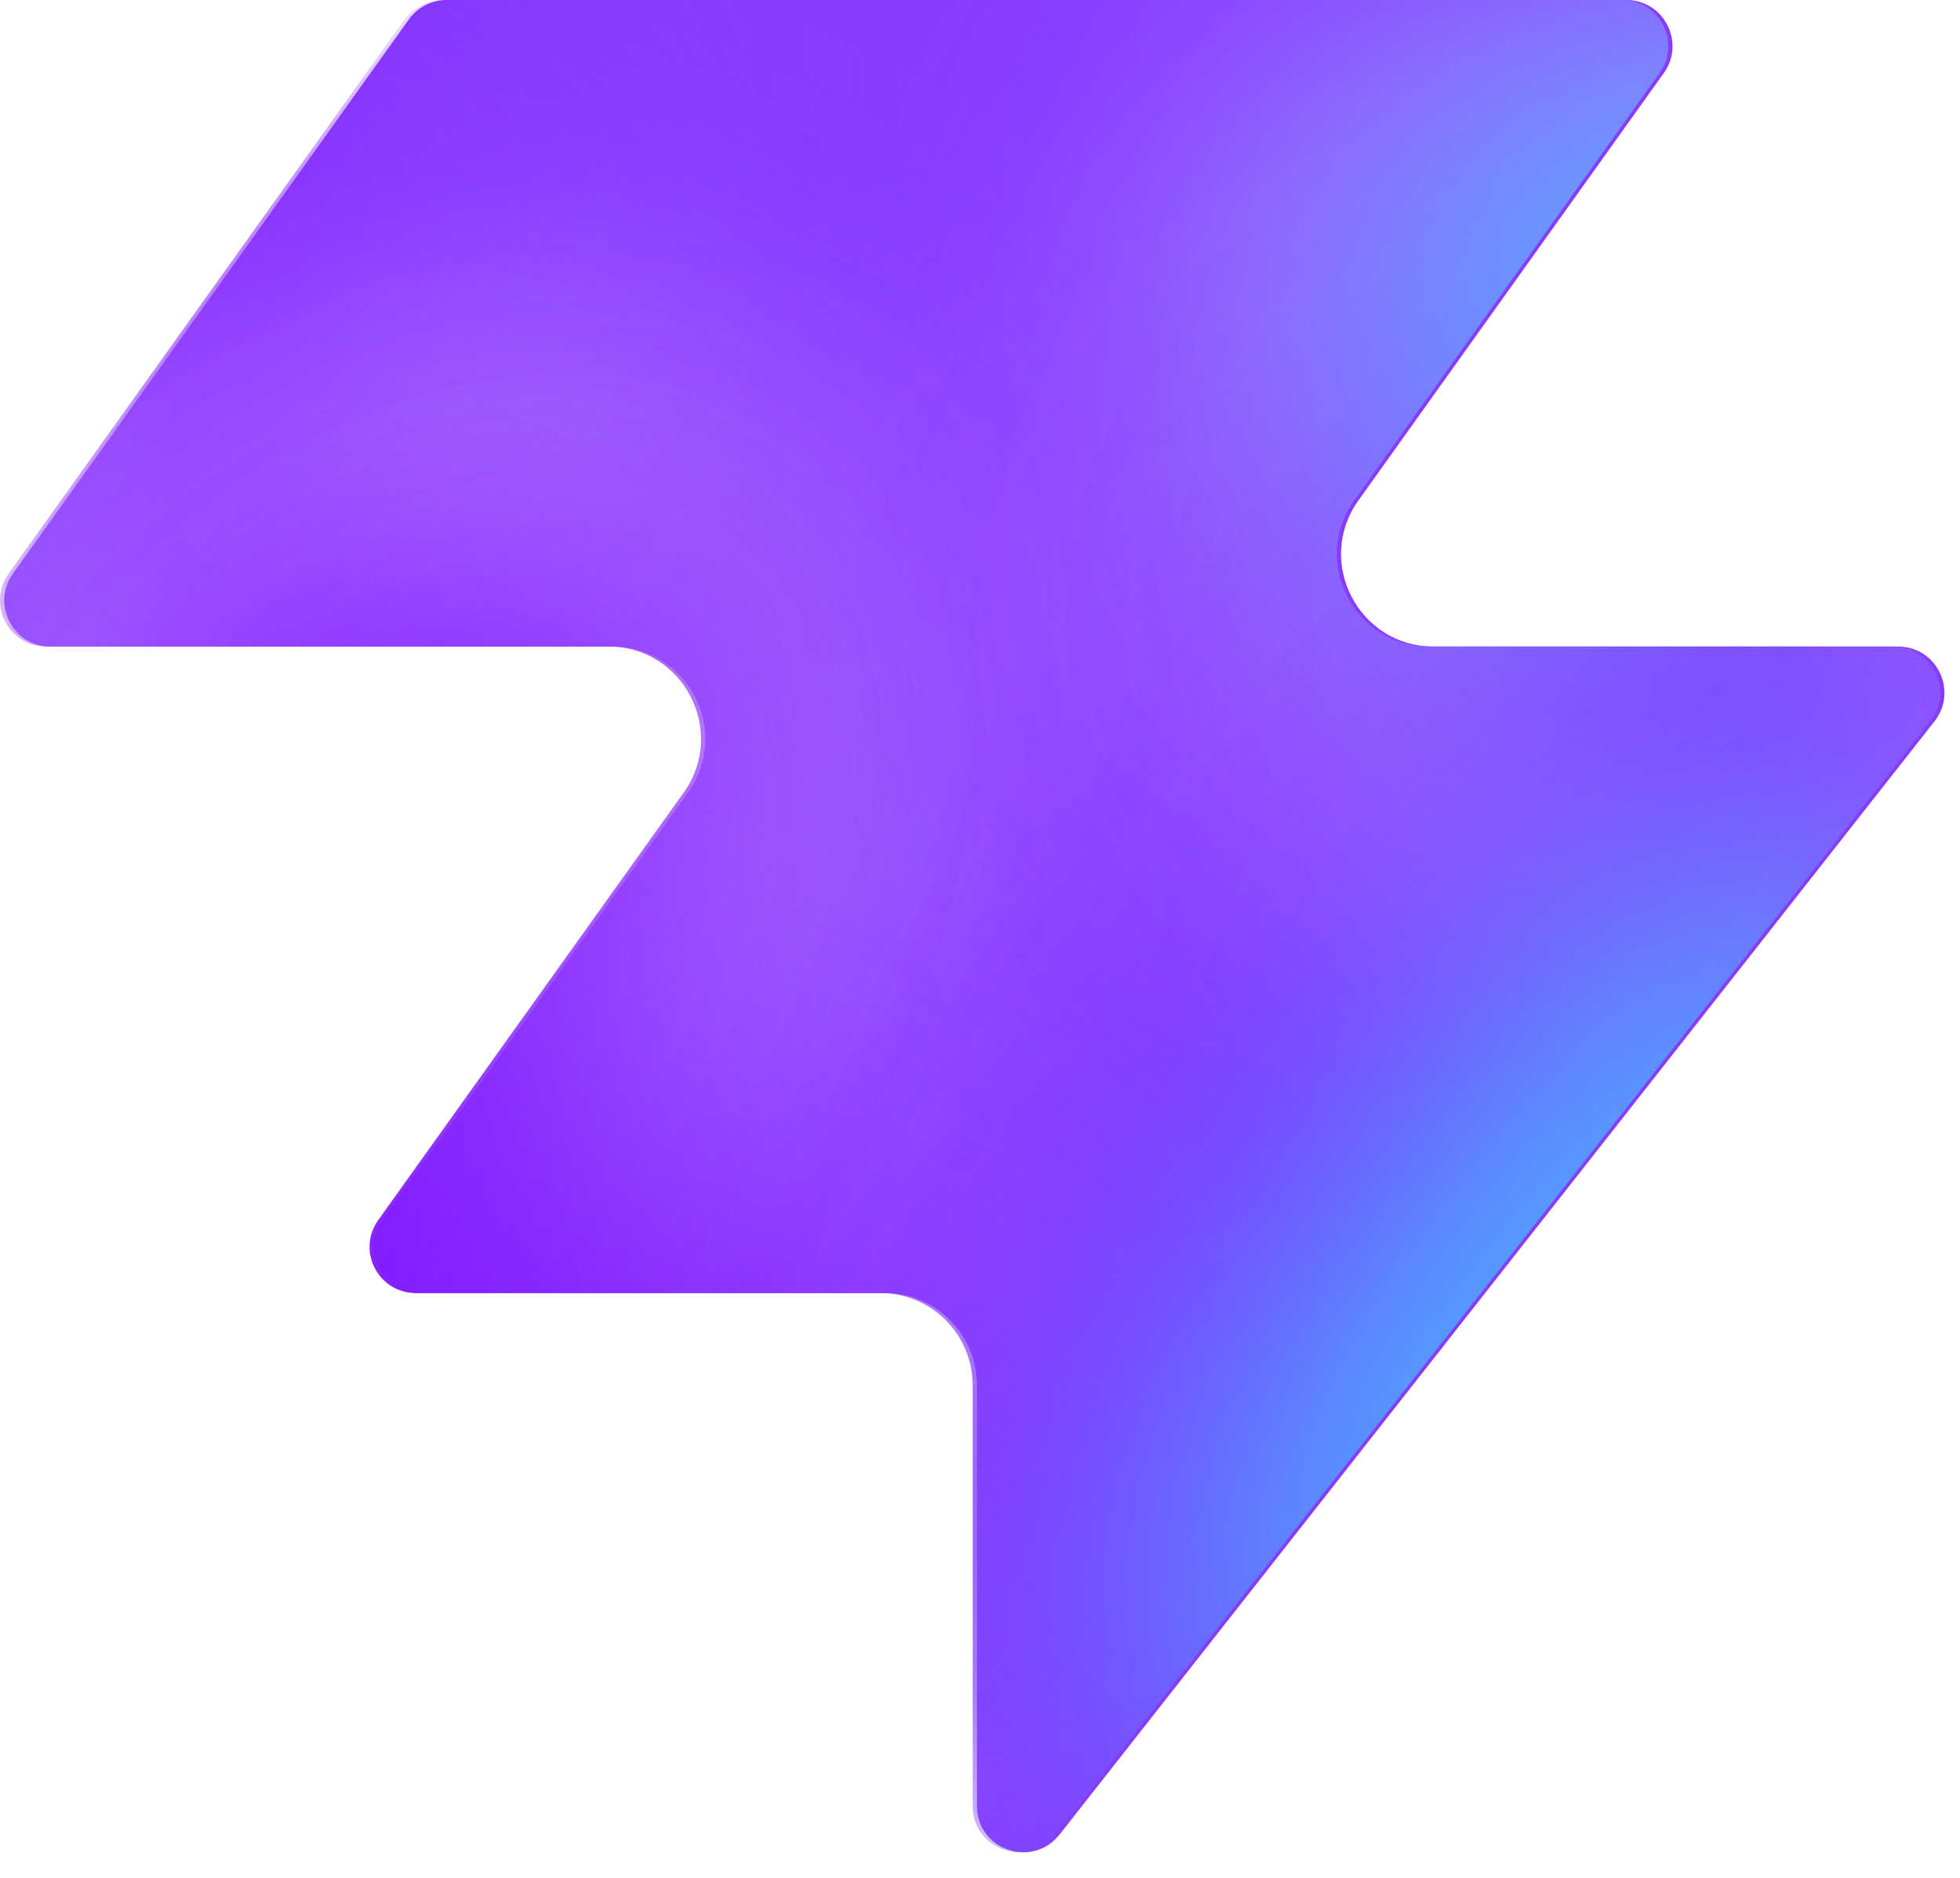
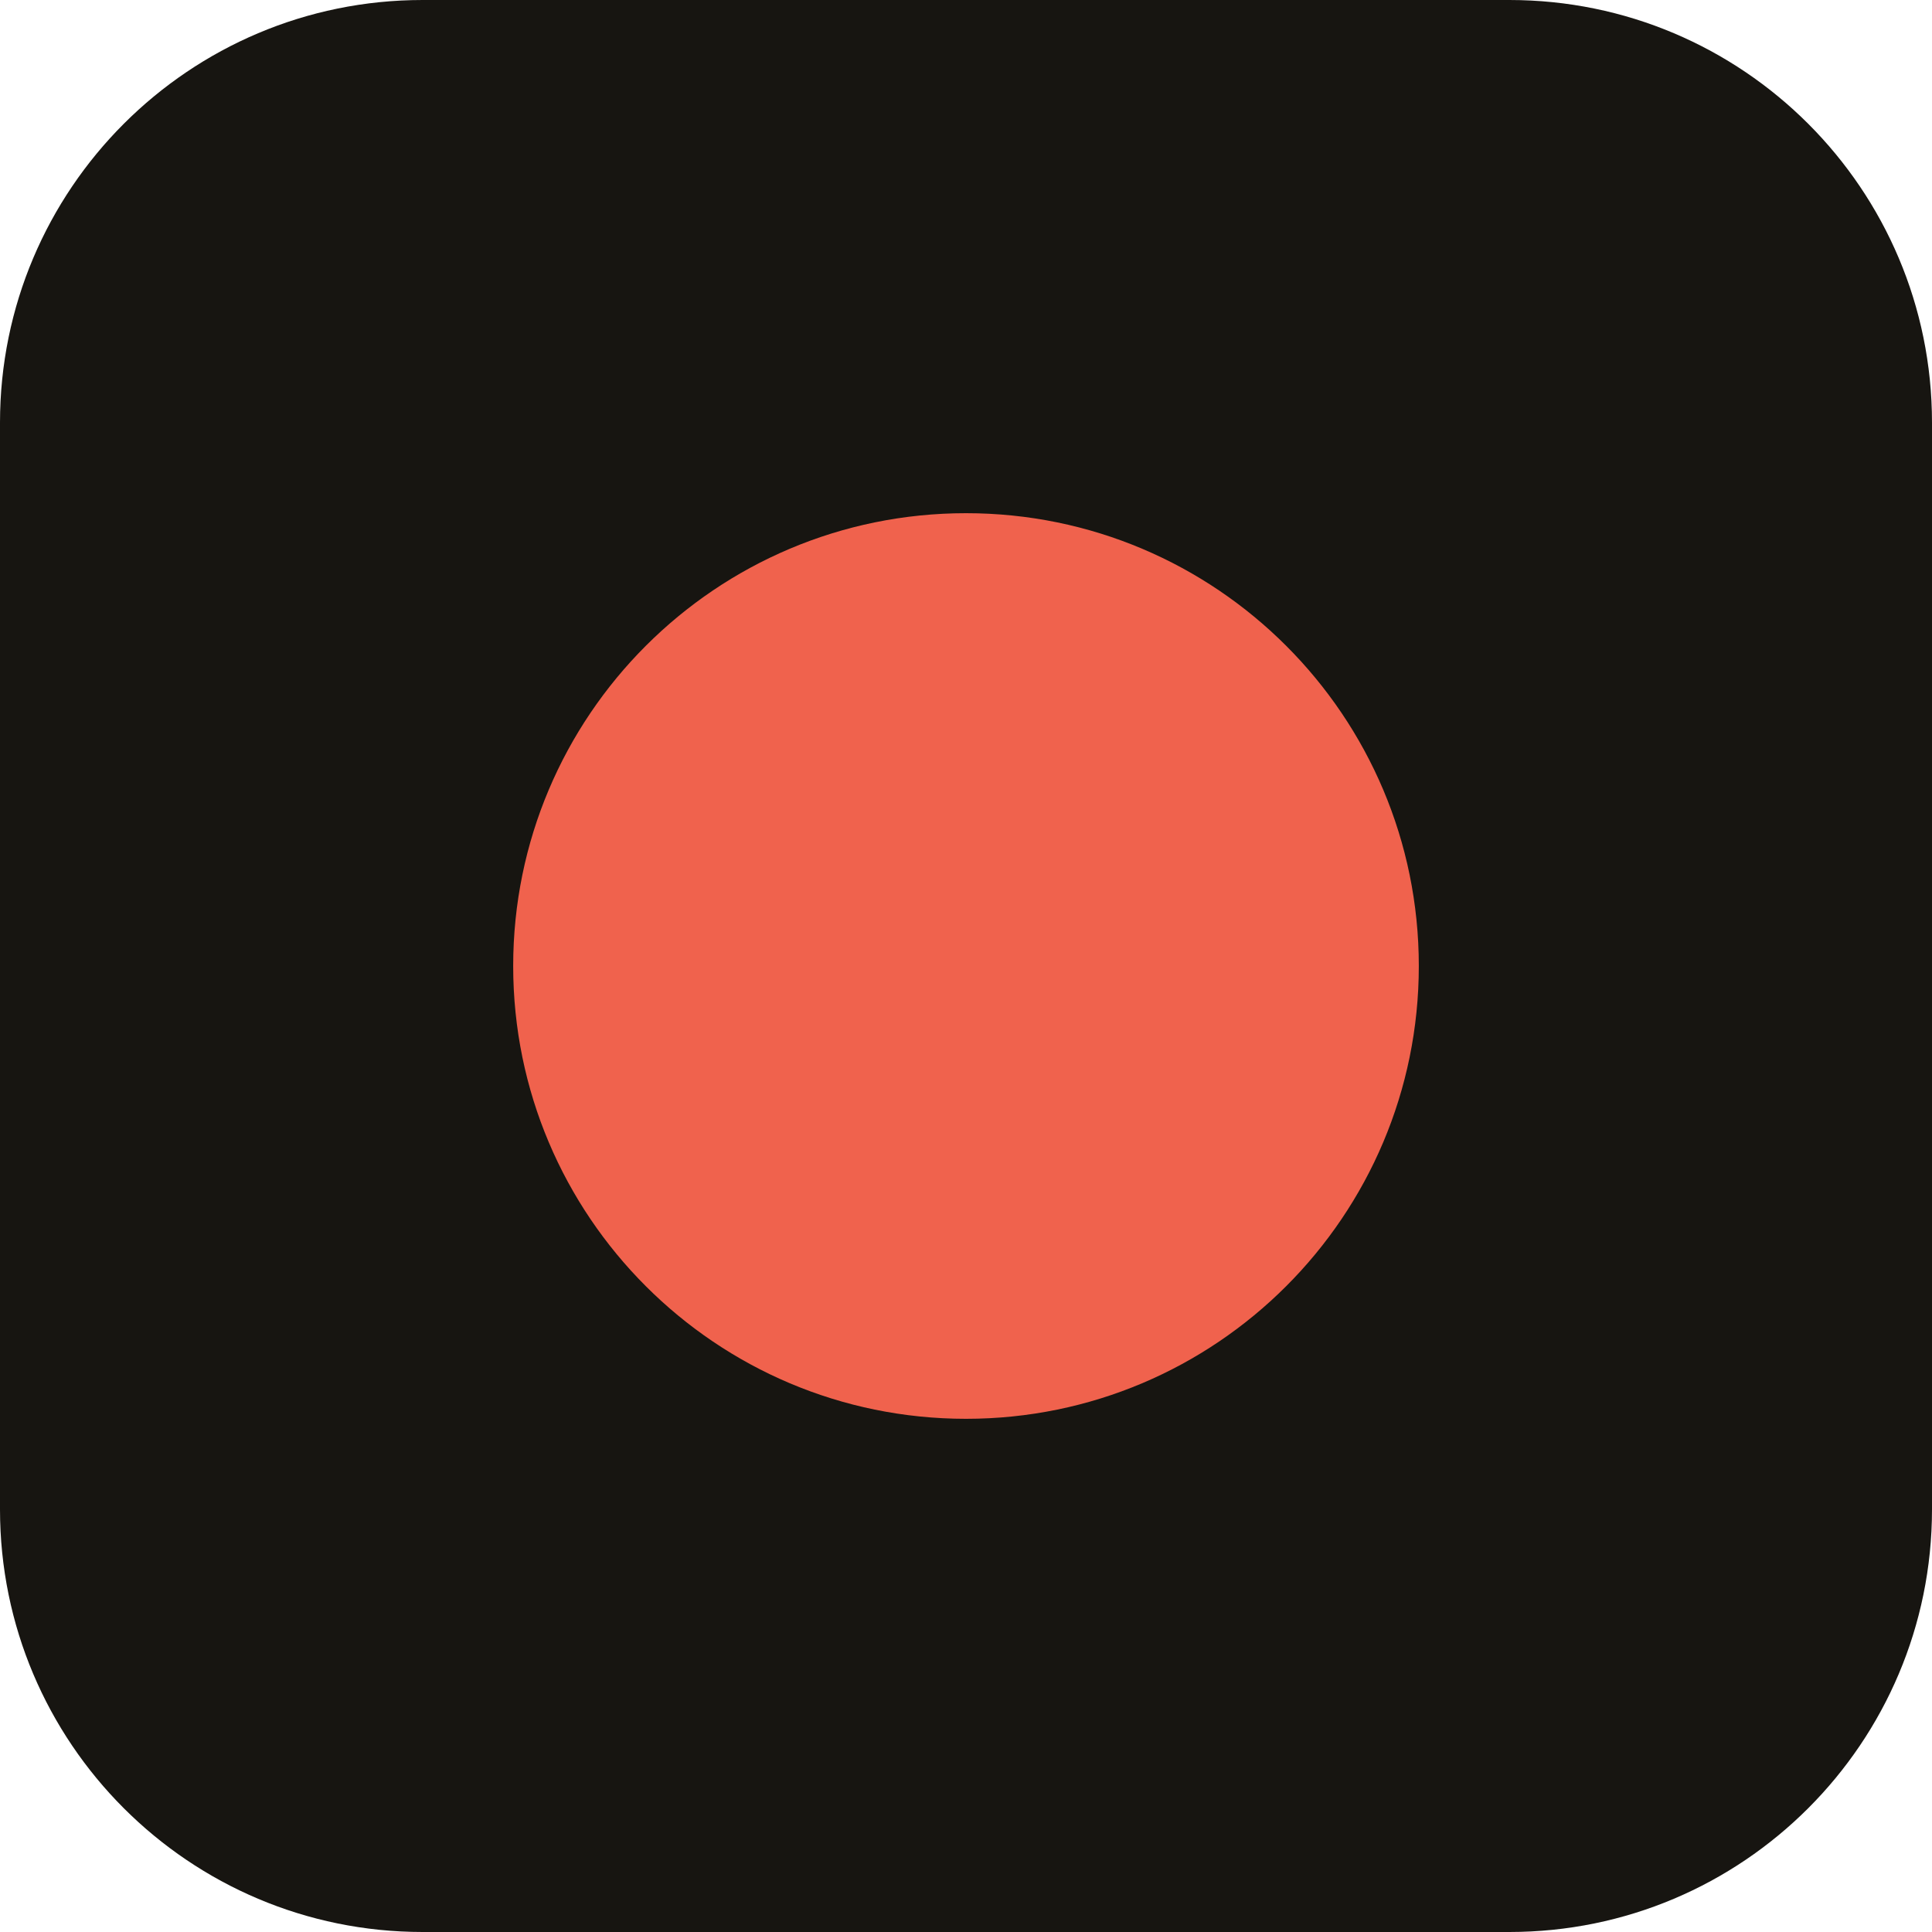
- <svg xmlns="http://www.w3.org/2000/svg" width="48" height="46" fill="none" viewBox="0 0 48 46">
-   <path fill="#863bff" d="M25.946 44.938c-.664.845-2.021.375-2.021-.698V33.937a2.26 2.26 0 0 0-2.262-2.262H10.287c-.92 0-1.456-1.04-.92-1.788l7.48-10.471c1.07-1.497 0-3.578-1.842-3.578H1.237c-.92 0-1.456-1.04-.92-1.788L10.013.474c.214-.297.556-.474.92-.474h28.894c.92 0 1.456 1.04.92 1.788l-7.48 10.471c-1.07 1.498 0 3.579 1.842 3.579h11.377c.943 0 1.473 1.088.89 1.83L25.947 44.94z" style="fill:#863bff;fill:color(display-p3 .525 .23 1);fill-opacity:1" />
-   <mask id="a" width="48" height="46" x="0" y="0" maskUnits="userSpaceOnUse" style="mask-type:alpha">
-     <path fill="#000" d="M25.842 44.938c-.664.844-2.021.375-2.021-.698V33.937a2.26 2.26 0 0 0-2.262-2.262H10.183c-.92 0-1.456-1.04-.92-1.788l7.48-10.471c1.07-1.498 0-3.579-1.842-3.579H1.133c-.92 0-1.456-1.04-.92-1.787L9.91.473c.214-.297.556-.474.92-.474h28.894c.92 0 1.456 1.04.92 1.788l-7.48 10.471c-1.07 1.498 0 3.578 1.842 3.578h11.377c.943 0 1.473 1.088.89 1.832L25.843 44.94z" style="fill:#000;fill-opacity:1" />
-   </mask>
-   <g mask="url(#a)">
-     <g filter="url(#b)">
-       <ellipse cx="5.508" cy="14.704" fill="#ede6ff" rx="5.508" ry="14.704" style="fill:#ede6ff;fill:color(display-p3 .927 .903 1);fill-opacity:1" transform="matrix(.00324 1 1 -.00324 -4.47 31.516)" />
-     </g>
-     <g filter="url(#c)">
-       <ellipse cx="10.399" cy="29.851" fill="#ede6ff" rx="10.399" ry="29.851" style="fill:#ede6ff;fill:color(display-p3 .927 .903 1);fill-opacity:1" transform="matrix(.00324 1 1 -.00324 -39.328 7.883)" />
-     </g>
-     <g filter="url(#d)">
-       <ellipse cx="5.508" cy="30.487" fill="#7e14ff" rx="5.508" ry="30.487" style="fill:#7e14ff;fill:color(display-p3 .492 .077 1);fill-opacity:1" transform="rotate(89.814 -25.913 -14.639)scale(1 -1)" />
-     </g>
-     <g filter="url(#e)">
-       <ellipse cx="5.508" cy="30.599" fill="#7e14ff" rx="5.508" ry="30.599" style="fill:#7e14ff;fill:color(display-p3 .492 .077 1);fill-opacity:1" transform="rotate(89.814 -32.644 -3.334)scale(1 -1)" />
-     </g>
-     <g filter="url(#f)">
-       <ellipse cx="5.508" cy="30.599" fill="#7e14ff" rx="5.508" ry="30.599" style="fill:#7e14ff;fill:color(display-p3 .492 .077 1);fill-opacity:1" transform="matrix(.00324 1 1 -.00324 -34.34 30.47)" />
-     </g>
-     <g filter="url(#g)">
-       <ellipse cx="14.072" cy="22.078" fill="#ede6ff" rx="14.072" ry="22.078" style="fill:#ede6ff;fill:color(display-p3 .927 .903 1);fill-opacity:1" transform="rotate(93.35 24.506 48.493)scale(-1 1)" />
-     </g>
-     <g filter="url(#h)">
-       <ellipse cx="3.47" cy="21.501" fill="#7e14ff" rx="3.47" ry="21.501" style="fill:#7e14ff;fill:color(display-p3 .492 .077 1);fill-opacity:1" transform="rotate(89.009 28.708 47.59)scale(-1 1)" />
-     </g>
-     <g filter="url(#i)">
-       <ellipse cx="3.47" cy="21.501" fill="#7e14ff" rx="3.47" ry="21.501" style="fill:#7e14ff;fill:color(display-p3 .492 .077 1);fill-opacity:1" transform="rotate(89.009 28.708 47.59)scale(-1 1)" />
-     </g>
-     <g filter="url(#j)">
-       <ellipse cx=".387" cy="8.972" fill="#7e14ff" rx="4.407" ry="29.108" style="fill:#7e14ff;fill:color(display-p3 .492 .077 1);fill-opacity:1" transform="rotate(39.51 .387 8.972)" />
-     </g>
-     <g filter="url(#k)">
-       <ellipse cx="47.523" cy="-6.092" fill="#7e14ff" rx="4.407" ry="29.108" style="fill:#7e14ff;fill:color(display-p3 .492 .077 1);fill-opacity:1" transform="rotate(37.892 47.523 -6.092)" />
-     </g>
-     <g filter="url(#l)">
-       <ellipse cx="41.412" cy="6.333" fill="#47bfff" rx="5.971" ry="9.665" style="fill:#47bfff;fill:color(display-p3 .28 .748 1);fill-opacity:1" transform="rotate(37.892 41.412 6.333)" />
-     </g>
-     <g filter="url(#m)">
-       <ellipse cx="-1.879" cy="38.332" fill="#7e14ff" rx="4.407" ry="29.108" style="fill:#7e14ff;fill:color(display-p3 .492 .077 1);fill-opacity:1" transform="rotate(37.892 -1.88 38.332)" />
-     </g>
-     <g filter="url(#n)">
-       <ellipse cx="-1.879" cy="38.332" fill="#7e14ff" rx="4.407" ry="29.108" style="fill:#7e14ff;fill:color(display-p3 .492 .077 1);fill-opacity:1" transform="rotate(37.892 -1.88 38.332)" />
-     </g>
-     <g filter="url(#o)">
-       <ellipse cx="35.651" cy="29.907" fill="#7e14ff" rx="4.407" ry="29.108" style="fill:#7e14ff;fill:color(display-p3 .492 .077 1);fill-opacity:1" transform="rotate(37.892 35.651 29.907)" />
-     </g>
-     <g filter="url(#p)">
-       <ellipse cx="38.418" cy="32.4" fill="#47bfff" rx="5.971" ry="15.297" style="fill:#47bfff;fill:color(display-p3 .28 .748 1);fill-opacity:1" transform="rotate(37.892 38.418 32.4)" />
-     </g>
-   </g>
-   <defs>
-     <filter id="b" width="60.045" height="41.654" x="-19.77" y="16.149" color-interpolation-filters="sRGB" filterUnits="userSpaceOnUse">
-       <feFlood flood-opacity="0" result="BackgroundImageFix" />
-       <feBlend in="SourceGraphic" in2="BackgroundImageFix" result="shape" />
-       <feGaussianBlur result="effect1_foregroundBlur_2002_17158" stdDeviation="7.659" />
-     </filter>
-     <filter id="c" width="90.34" height="51.437" x="-54.613" y="-7.533" color-interpolation-filters="sRGB" filterUnits="userSpaceOnUse">
-       <feFlood flood-opacity="0" result="BackgroundImageFix" />
-       <feBlend in="SourceGraphic" in2="BackgroundImageFix" result="shape" />
-       <feGaussianBlur result="effect1_foregroundBlur_2002_17158" stdDeviation="7.659" />
-     </filter>
-     <filter id="d" width="79.355" height="29.4" x="-49.64" y="2.03" color-interpolation-filters="sRGB" filterUnits="userSpaceOnUse">
-       <feFlood flood-opacity="0" result="BackgroundImageFix" />
-       <feBlend in="SourceGraphic" in2="BackgroundImageFix" result="shape" />
-       <feGaussianBlur result="effect1_foregroundBlur_2002_17158" stdDeviation="4.596" />
-     </filter>
-     <filter id="e" width="79.579" height="29.4" x="-45.045" y="20.029" color-interpolation-filters="sRGB" filterUnits="userSpaceOnUse">
-       <feFlood flood-opacity="0" result="BackgroundImageFix" />
-       <feBlend in="SourceGraphic" in2="BackgroundImageFix" result="shape" />
-       <feGaussianBlur result="effect1_foregroundBlur_2002_17158" stdDeviation="4.596" />
-     </filter>
-     <filter id="f" width="79.579" height="29.4" x="-43.513" y="21.178" color-interpolation-filters="sRGB" filterUnits="userSpaceOnUse">
-       <feFlood flood-opacity="0" result="BackgroundImageFix" />
-       <feBlend in="SourceGraphic" in2="BackgroundImageFix" result="shape" />
-       <feGaussianBlur result="effect1_foregroundBlur_2002_17158" stdDeviation="4.596" />
-     </filter>
-     <filter id="g" width="74.749" height="58.852" x="15.756" y="-17.901" color-interpolation-filters="sRGB" filterUnits="userSpaceOnUse">
-       <feFlood flood-opacity="0" result="BackgroundImageFix" />
-       <feBlend in="SourceGraphic" in2="BackgroundImageFix" result="shape" />
-       <feGaussianBlur result="effect1_foregroundBlur_2002_17158" stdDeviation="7.659" />
-     </filter>
-     <filter id="h" width="61.377" height="25.362" x="23.548" y="2.284" color-interpolation-filters="sRGB" filterUnits="userSpaceOnUse">
-       <feFlood flood-opacity="0" result="BackgroundImageFix" />
-       <feBlend in="SourceGraphic" in2="BackgroundImageFix" result="shape" />
-       <feGaussianBlur result="effect1_foregroundBlur_2002_17158" stdDeviation="4.596" />
-     </filter>
-     <filter id="i" width="61.377" height="25.362" x="23.548" y="2.284" color-interpolation-filters="sRGB" filterUnits="userSpaceOnUse">
-       <feFlood flood-opacity="0" result="BackgroundImageFix" />
-       <feBlend in="SourceGraphic" in2="BackgroundImageFix" result="shape" />
-       <feGaussianBlur result="effect1_foregroundBlur_2002_17158" stdDeviation="4.596" />
-     </filter>
-     <filter id="j" width="56.045" height="63.649" x="-27.636" y="-22.853" color-interpolation-filters="sRGB" filterUnits="userSpaceOnUse">
-       <feFlood flood-opacity="0" result="BackgroundImageFix" />
-       <feBlend in="SourceGraphic" in2="BackgroundImageFix" result="shape" />
-       <feGaussianBlur result="effect1_foregroundBlur_2002_17158" stdDeviation="4.596" />
-     </filter>
-     <filter id="k" width="54.814" height="64.646" x="20.116" y="-38.415" color-interpolation-filters="sRGB" filterUnits="userSpaceOnUse">
-       <feFlood flood-opacity="0" result="BackgroundImageFix" />
-       <feBlend in="SourceGraphic" in2="BackgroundImageFix" result="shape" />
-       <feGaussianBlur result="effect1_foregroundBlur_2002_17158" stdDeviation="4.596" />
-     </filter>
-     <filter id="l" width="33.541" height="35.313" x="24.641" y="-11.323" color-interpolation-filters="sRGB" filterUnits="userSpaceOnUse">
-       <feFlood flood-opacity="0" result="BackgroundImageFix" />
-       <feBlend in="SourceGraphic" in2="BackgroundImageFix" result="shape" />
-       <feGaussianBlur result="effect1_foregroundBlur_2002_17158" stdDeviation="4.596" />
-     </filter>
-     <filter id="m" width="54.814" height="64.646" x="-29.286" y="6.009" color-interpolation-filters="sRGB" filterUnits="userSpaceOnUse">
-       <feFlood flood-opacity="0" result="BackgroundImageFix" />
-       <feBlend in="SourceGraphic" in2="BackgroundImageFix" result="shape" />
-       <feGaussianBlur result="effect1_foregroundBlur_2002_17158" stdDeviation="4.596" />
-     </filter>
-     <filter id="n" width="54.814" height="64.646" x="-29.286" y="6.009" color-interpolation-filters="sRGB" filterUnits="userSpaceOnUse">
-       <feFlood flood-opacity="0" result="BackgroundImageFix" />
-       <feBlend in="SourceGraphic" in2="BackgroundImageFix" result="shape" />
-       <feGaussianBlur result="effect1_foregroundBlur_2002_17158" stdDeviation="4.596" />
-     </filter>
-     <filter id="o" width="54.814" height="64.646" x="8.244" y="-2.416" color-interpolation-filters="sRGB" filterUnits="userSpaceOnUse">
-       <feFlood flood-opacity="0" result="BackgroundImageFix" />
-       <feBlend in="SourceGraphic" in2="BackgroundImageFix" result="shape" />
-       <feGaussianBlur result="effect1_foregroundBlur_2002_17158" stdDeviation="4.596" />
-     </filter>
-     <filter id="p" width="39.409" height="43.623" x="18.713" y="10.588" color-interpolation-filters="sRGB" filterUnits="userSpaceOnUse">
-       <feFlood flood-opacity="0" result="BackgroundImageFix" />
-       <feBlend in="SourceGraphic" in2="BackgroundImageFix" result="shape" />
-       <feGaussianBlur result="effect1_foregroundBlur_2002_17158" stdDeviation="4.596" />
-     </filter>
-   </defs>
+ <svg xmlns="http://www.w3.org/2000/svg" viewBox="0 0 32 32">
+   <rect width="32" height="32" rx="7" fill="#171511" />
+   <circle cx="16" cy="16" r="7.5" fill="#f0624d" />
</svg>
